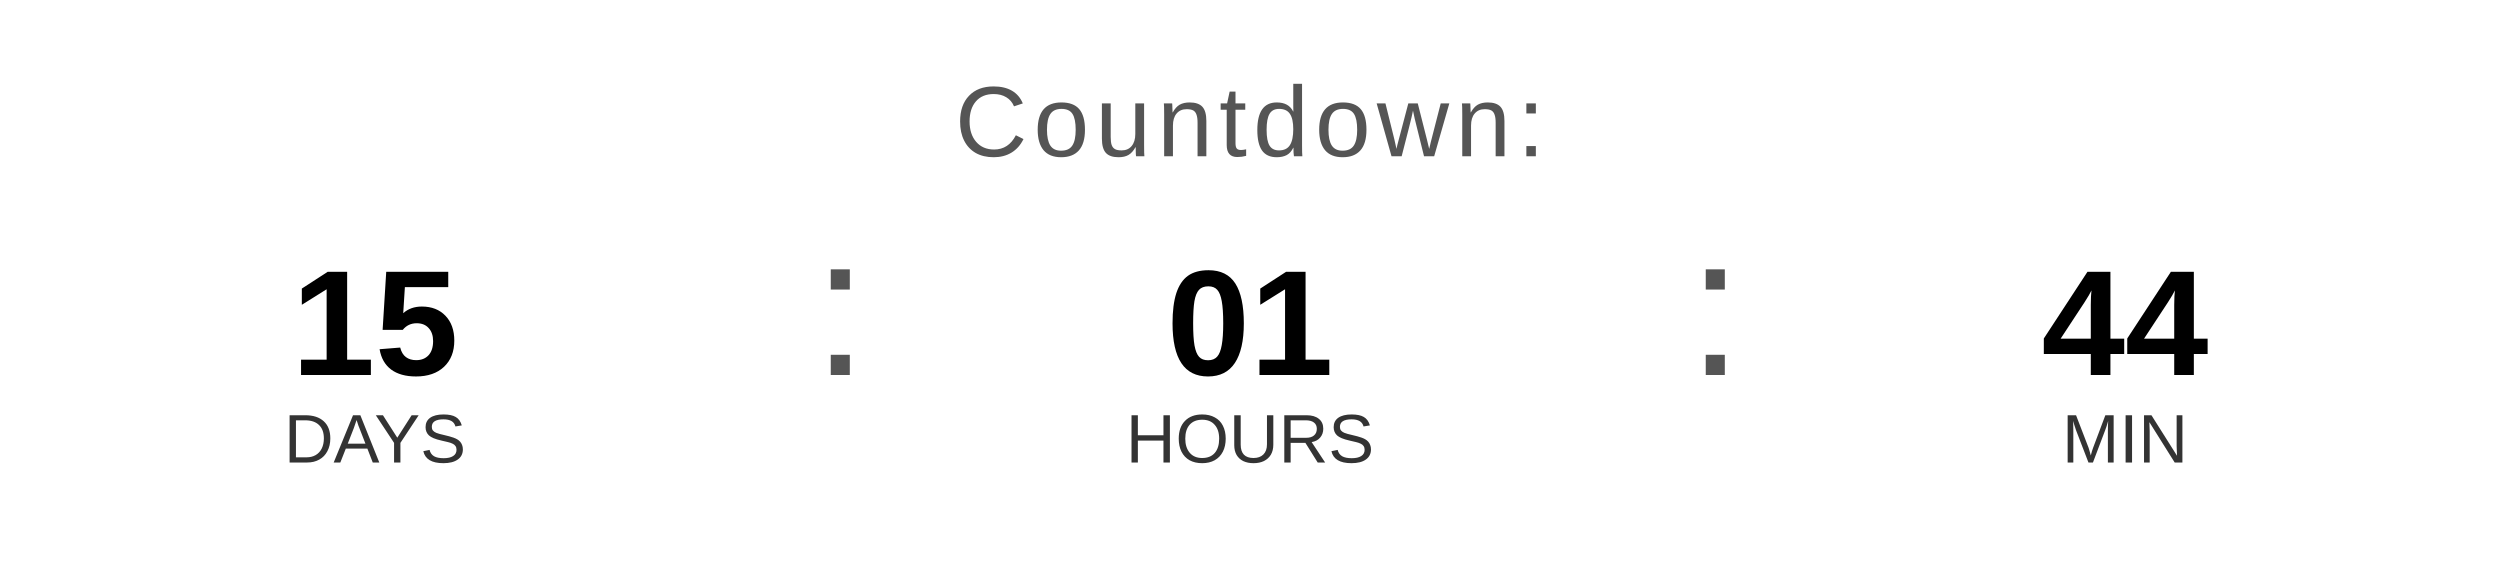
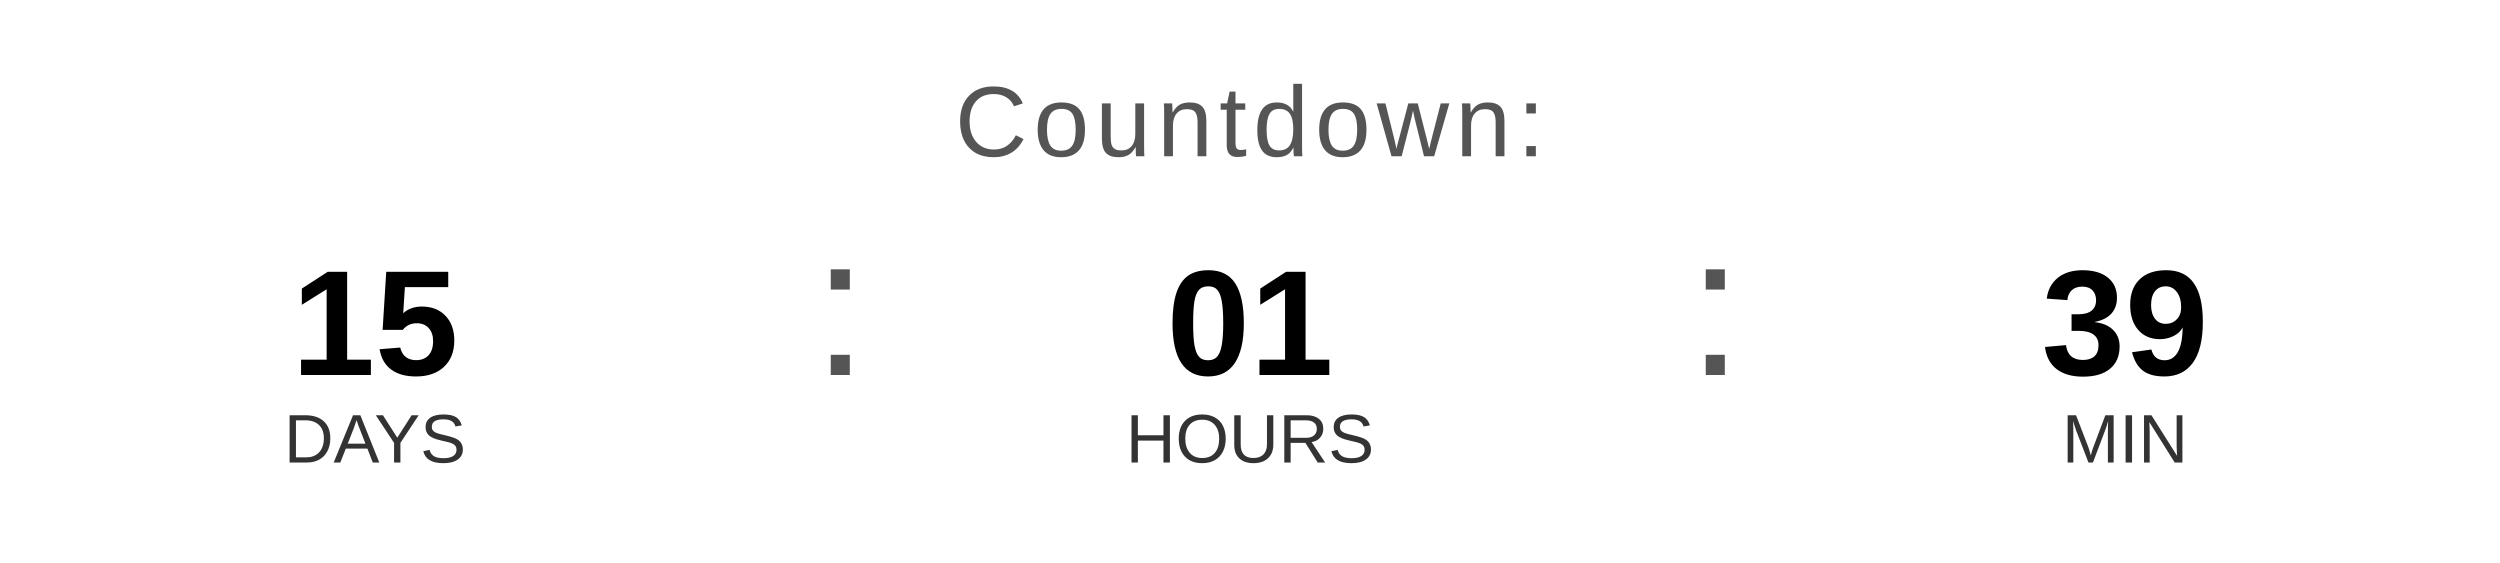
<svg xmlns="http://www.w3.org/2000/svg" width="400" height="90" viewBox="0 0 400 90">
  <text x="200" y="25" font-family="Arial, Helvetica, sans-serif" font-size="16" fill="#555555" text-anchor="middle" letter-spacing="1">
    Countdown:
  </text>
  <text x="60" y="60" font-family="Arial, Helvetica, sans-serif" font-size="24" font-weight="bold" fill="#000000" text-anchor="middle">15</text>
  <text x="60" y="74" font-family="Arial, Helvetica, sans-serif" font-size="11" fill="#333333" text-anchor="middle">DAYS</text>
  <text x="130" y="60" font-family="Arial, sans-serif" font-size="32" fill="#555555">:</text>
  <text x="200" y="60" font-family="Arial, Helvetica, sans-serif" font-size="24" font-weight="bold" fill="#000000" text-anchor="middle">01</text>
  <text x="200" y="74" font-family="Arial, Helvetica, sans-serif" font-size="11" fill="#333333" text-anchor="middle">HOURS</text>
  <text x="270" y="60" font-family="Arial, sans-serif" font-size="32" fill="#555555">:</text>
-   <text x="340" y="60" font-family="Arial, Helvetica, sans-serif" font-size="24" font-weight="bold" fill="#000000" text-anchor="middle">44</text>
+   <text x="340" y="60" font-family="Arial, Helvetica, sans-serif" font-size="24" font-weight="bold" fill="#000000" text-anchor="middle">39</text>
  <text x="340" y="74" font-family="Arial, Helvetica, sans-serif" font-size="11" fill="#333333" text-anchor="middle">MIN</text>
</svg>
